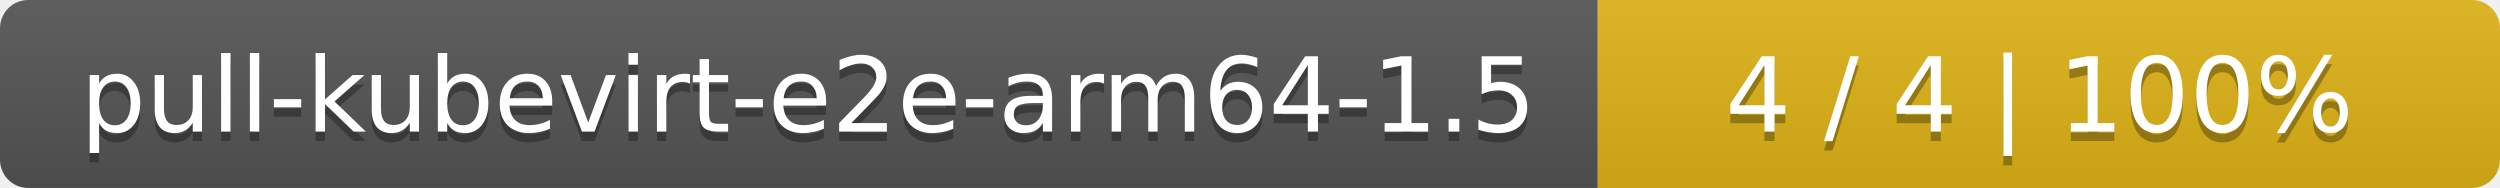
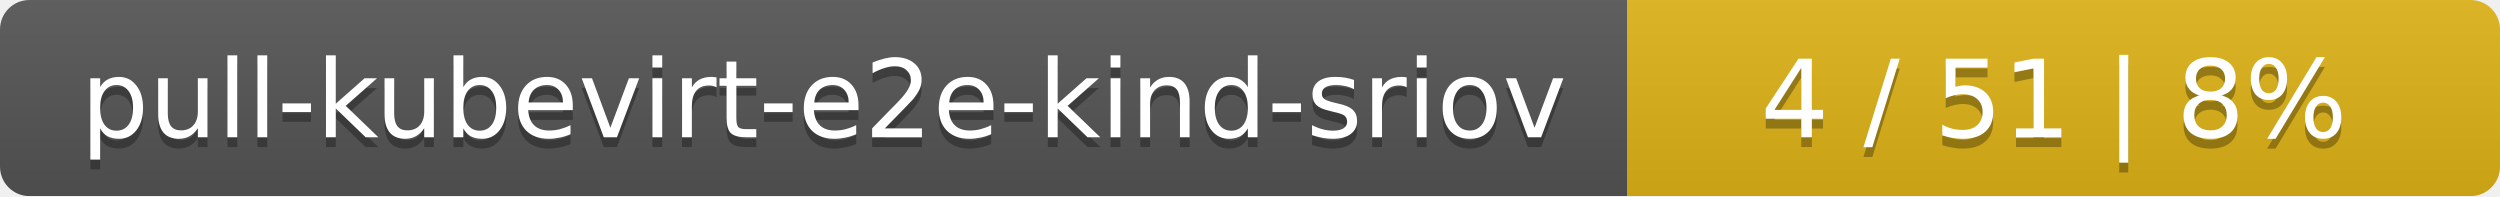
- <svg xmlns="http://www.w3.org/2000/svg" width="266" height="20">
+ <svg xmlns="http://www.w3.org/2000/svg" width="255" height="20">
  <linearGradient id="smooth" x2="0" y2="100%">
    <stop offset="0" stop-color="#bbb" stop-opacity=".1" />
    <stop offset="1" stop-opacity=".1" />
  </linearGradient>
  <mask id="round">
-     <rect width="266" height="20" rx="3" fill="#fff" />
+     <rect width="255" height="20" rx="3" fill="#fff" />
  </mask>
  <g mask="url(#round)">
-     <rect width="170" height="20" fill="#555" />
-     <rect x="170" width="96" height="20" fill="#dfb317" />
-     <rect width="266" height="20" fill="url(#smooth)" />
+     <rect width="166" height="20" fill="#555" />
+     <rect x="166" width="89" height="20" fill="#dfb317" />
+     <rect width="255" height="20" fill="url(#smooth)" />
  </g>
  <g fill="#fff" text-anchor="middle" font-family="DejaVu Sans,Verdana,Geneva,sans-serif" font-size="11">
-     <text x="86" y="15" fill="#010101" fill-opacity=".3">pull-kubevirt-e2e-arm64-1.5</text>
-     <text x="86" y="14">pull-kubevirt-e2e-arm64-1.5</text>
-     <text x="217" y="15" fill="#010101" fill-opacity=".3">4 / 4    |    100%</text>
-     <text x="217" y="14">4 / 4    |    100%</text>
+     <text x="84" y="15" fill="#010101" fill-opacity=".3">pull-kubevirt-e2e-kind-sriov</text>
+     <text x="84" y="14">pull-kubevirt-e2e-kind-sriov</text>
+     <text x="209.5" y="15" fill="#010101" fill-opacity=".3">4 / 51    |    8%</text>
+     <text x="209.5" y="14">4 / 51    |    8%</text>
  </g>
</svg>
